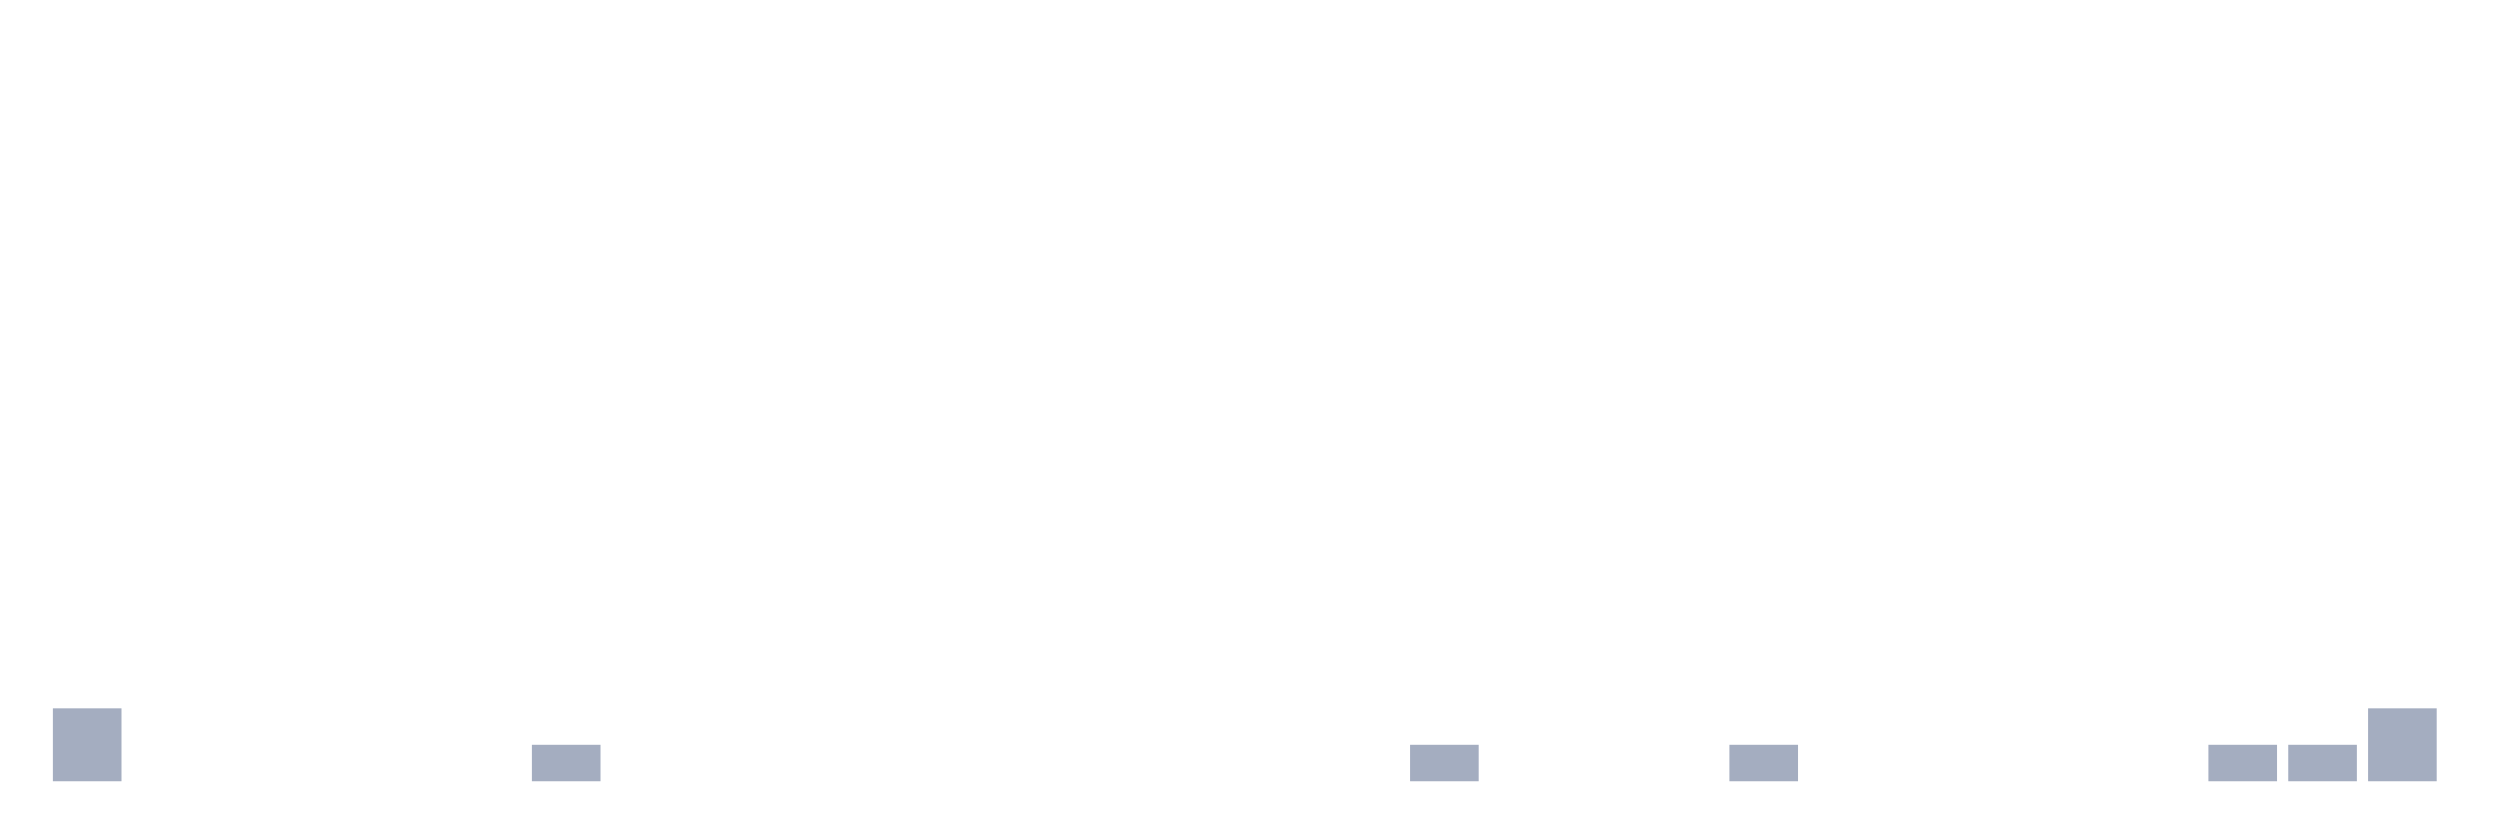
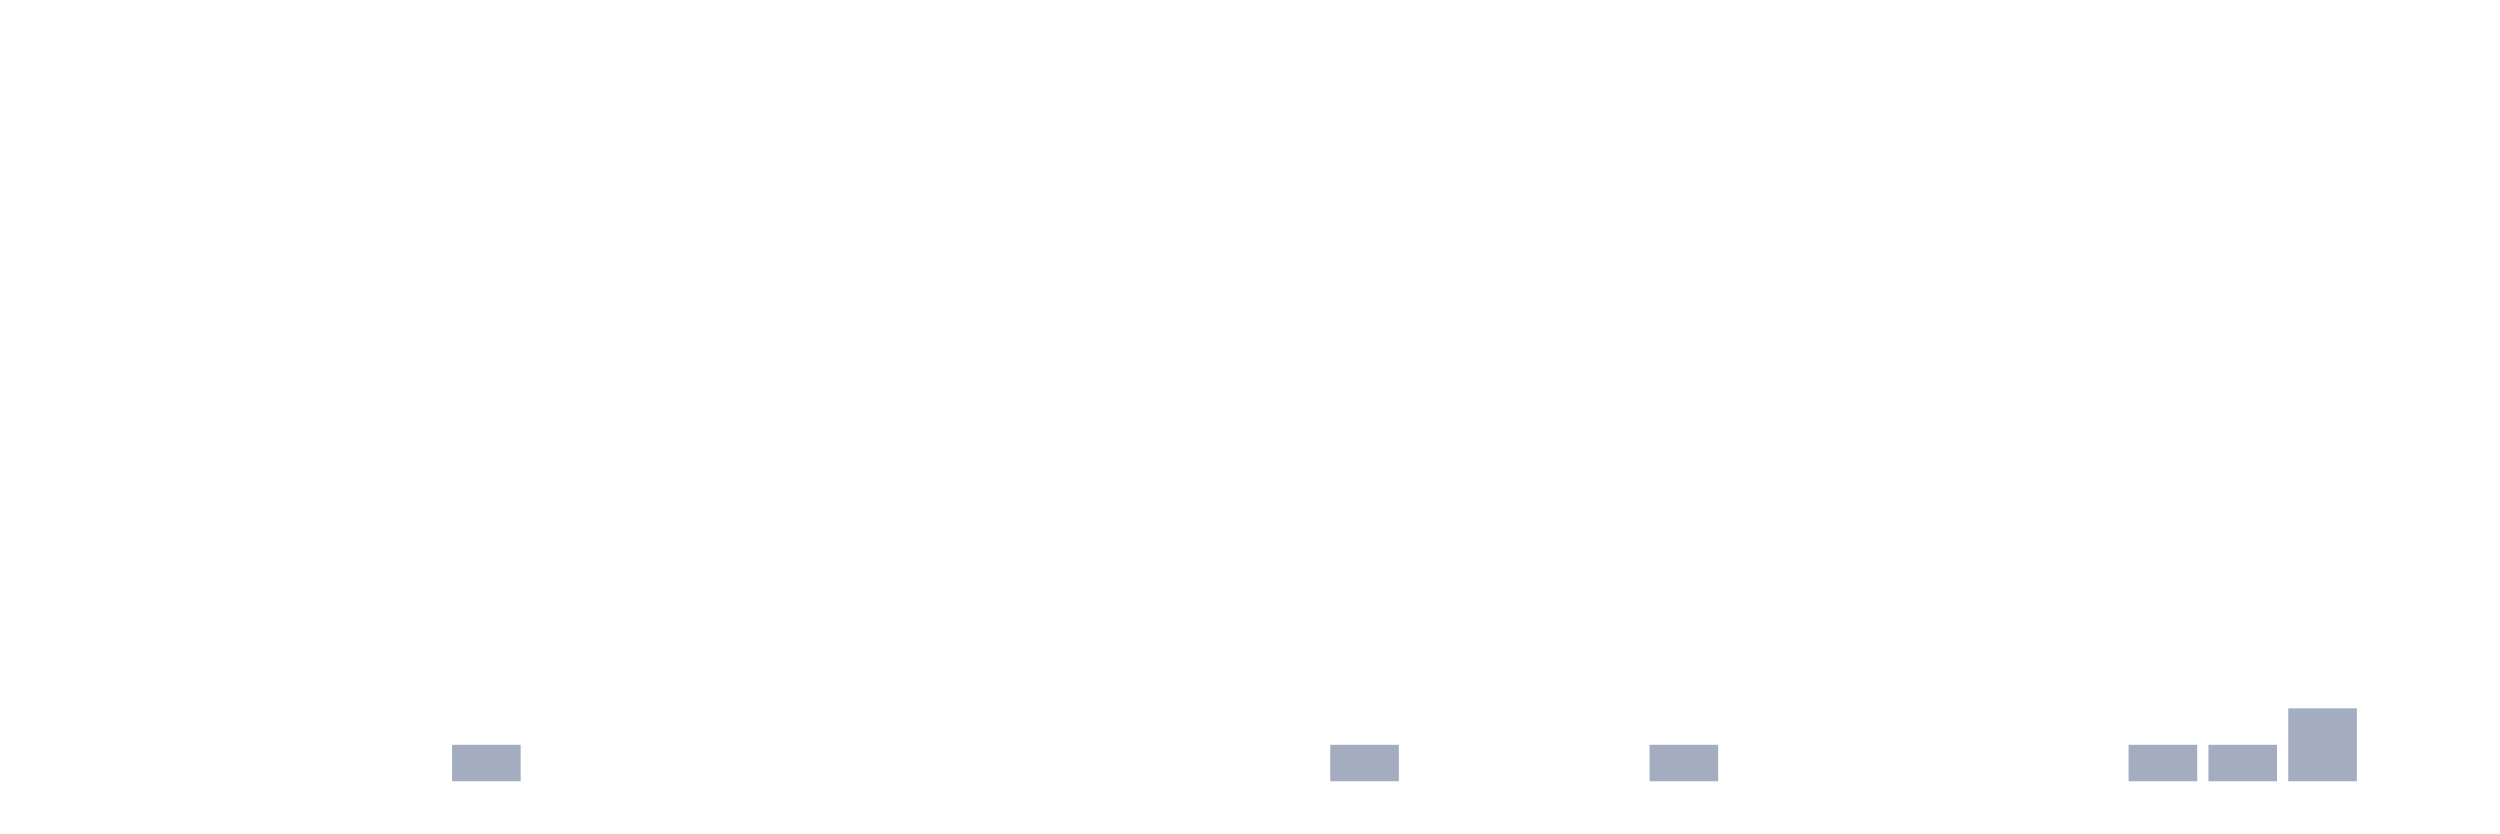
<svg xmlns="http://www.w3.org/2000/svg" viewBox="0 0 480 160">
  <g transform="translate(10,10)">
-     <rect class="bar" x="0.153" width="13.175" y="126" height="14" fill="rgb(164,173,192)" />
+     <rect class="bar" x="0.153" width="13.175" y="140" height="0" fill="rgb(164,173,192)" />
    <rect class="bar" x="15.482" width="13.175" y="140" height="0" fill="rgb(164,173,192)" />
    <rect class="bar" x="30.81" width="13.175" y="140" height="0" fill="rgb(164,173,192)" />
    <rect class="bar" x="46.138" width="13.175" y="140" height="0" fill="rgb(164,173,192)" />
    <rect class="bar" x="61.466" width="13.175" y="140" height="0" fill="rgb(164,173,192)" />
-     <rect class="bar" x="76.794" width="13.175" y="140" height="0" fill="rgb(164,173,192)" />
-     <rect class="bar" x="92.123" width="13.175" y="133" height="7" fill="rgb(164,173,192)" />
+     <rect class="bar" x="76.794" width="13.175" y="133" height="7" fill="rgb(164,173,192)" />
+     <rect class="bar" x="92.123" width="13.175" y="140" height="0" fill="rgb(164,173,192)" />
    <rect class="bar" x="107.451" width="13.175" y="140" height="0" fill="rgb(164,173,192)" />
    <rect class="bar" x="122.779" width="13.175" y="140" height="0" fill="rgb(164,173,192)" />
    <rect class="bar" x="138.107" width="13.175" y="140" height="0" fill="rgb(164,173,192)" />
    <rect class="bar" x="153.436" width="13.175" y="140" height="0" fill="rgb(164,173,192)" />
    <rect class="bar" x="168.764" width="13.175" y="140" height="0" fill="rgb(164,173,192)" />
    <rect class="bar" x="184.092" width="13.175" y="140" height="0" fill="rgb(164,173,192)" />
    <rect class="bar" x="199.42" width="13.175" y="140" height="0" fill="rgb(164,173,192)" />
    <rect class="bar" x="214.748" width="13.175" y="140" height="0" fill="rgb(164,173,192)" />
    <rect class="bar" x="230.077" width="13.175" y="140" height="0" fill="rgb(164,173,192)" />
-     <rect class="bar" x="245.405" width="13.175" y="140" height="0" fill="rgb(164,173,192)" />
-     <rect class="bar" x="260.733" width="13.175" y="133" height="7" fill="rgb(164,173,192)" />
+     <rect class="bar" x="245.405" width="13.175" y="133" height="7" fill="rgb(164,173,192)" />
+     <rect class="bar" x="260.733" width="13.175" y="140" height="0" fill="rgb(164,173,192)" />
    <rect class="bar" x="276.061" width="13.175" y="140" height="0" fill="rgb(164,173,192)" />
    <rect class="bar" x="291.39" width="13.175" y="140" height="0" fill="rgb(164,173,192)" />
-     <rect class="bar" x="306.718" width="13.175" y="140" height="0" fill="rgb(164,173,192)" />
-     <rect class="bar" x="322.046" width="13.175" y="133" height="7" fill="rgb(164,173,192)" />
+     <rect class="bar" x="306.718" width="13.175" y="133" height="7" fill="rgb(164,173,192)" />
+     <rect class="bar" x="322.046" width="13.175" y="140" height="0" fill="rgb(164,173,192)" />
    <rect class="bar" x="337.374" width="13.175" y="140" height="0" fill="rgb(164,173,192)" />
    <rect class="bar" x="352.702" width="13.175" y="140" height="0" fill="rgb(164,173,192)" />
    <rect class="bar" x="368.031" width="13.175" y="140" height="0" fill="rgb(164,173,192)" />
    <rect class="bar" x="383.359" width="13.175" y="140" height="0" fill="rgb(164,173,192)" />
-     <rect class="bar" x="398.687" width="13.175" y="140" height="0" fill="rgb(164,173,192)" />
+     <rect class="bar" x="398.687" width="13.175" y="133" height="7" fill="rgb(164,173,192)" />
    <rect class="bar" x="414.015" width="13.175" y="133" height="7" fill="rgb(164,173,192)" />
-     <rect class="bar" x="429.344" width="13.175" y="133" height="7" fill="rgb(164,173,192)" />
-     <rect class="bar" x="444.672" width="13.175" y="126" height="14" fill="rgb(164,173,192)" />
+     <rect class="bar" x="429.344" width="13.175" y="126" height="14" fill="rgb(164,173,192)" />
+     <rect class="bar" x="444.672" width="13.175" y="140" height="0" fill="rgb(164,173,192)" />
  </g>
</svg>
